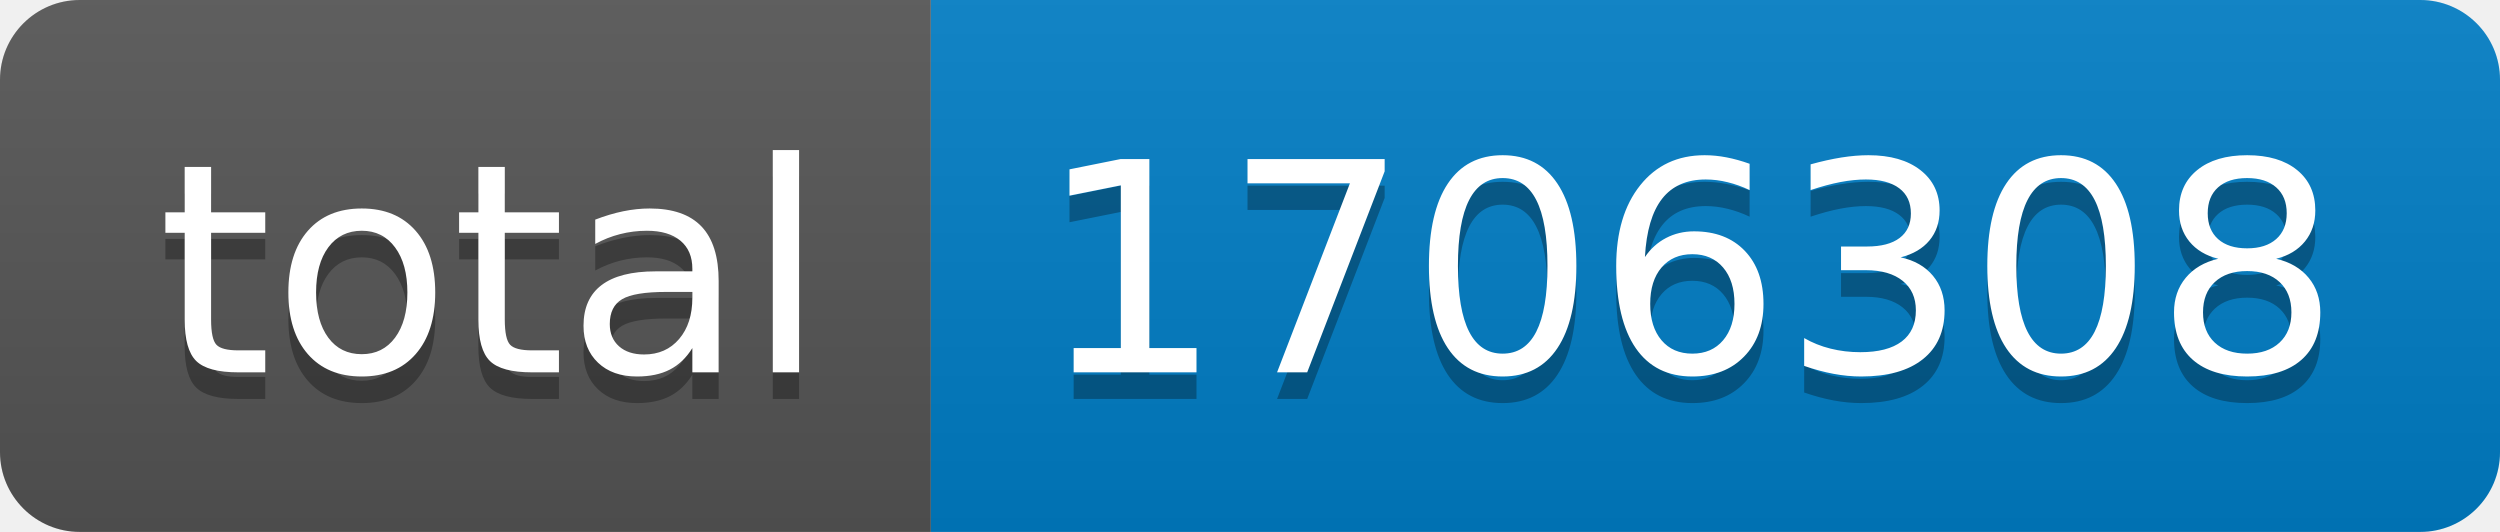
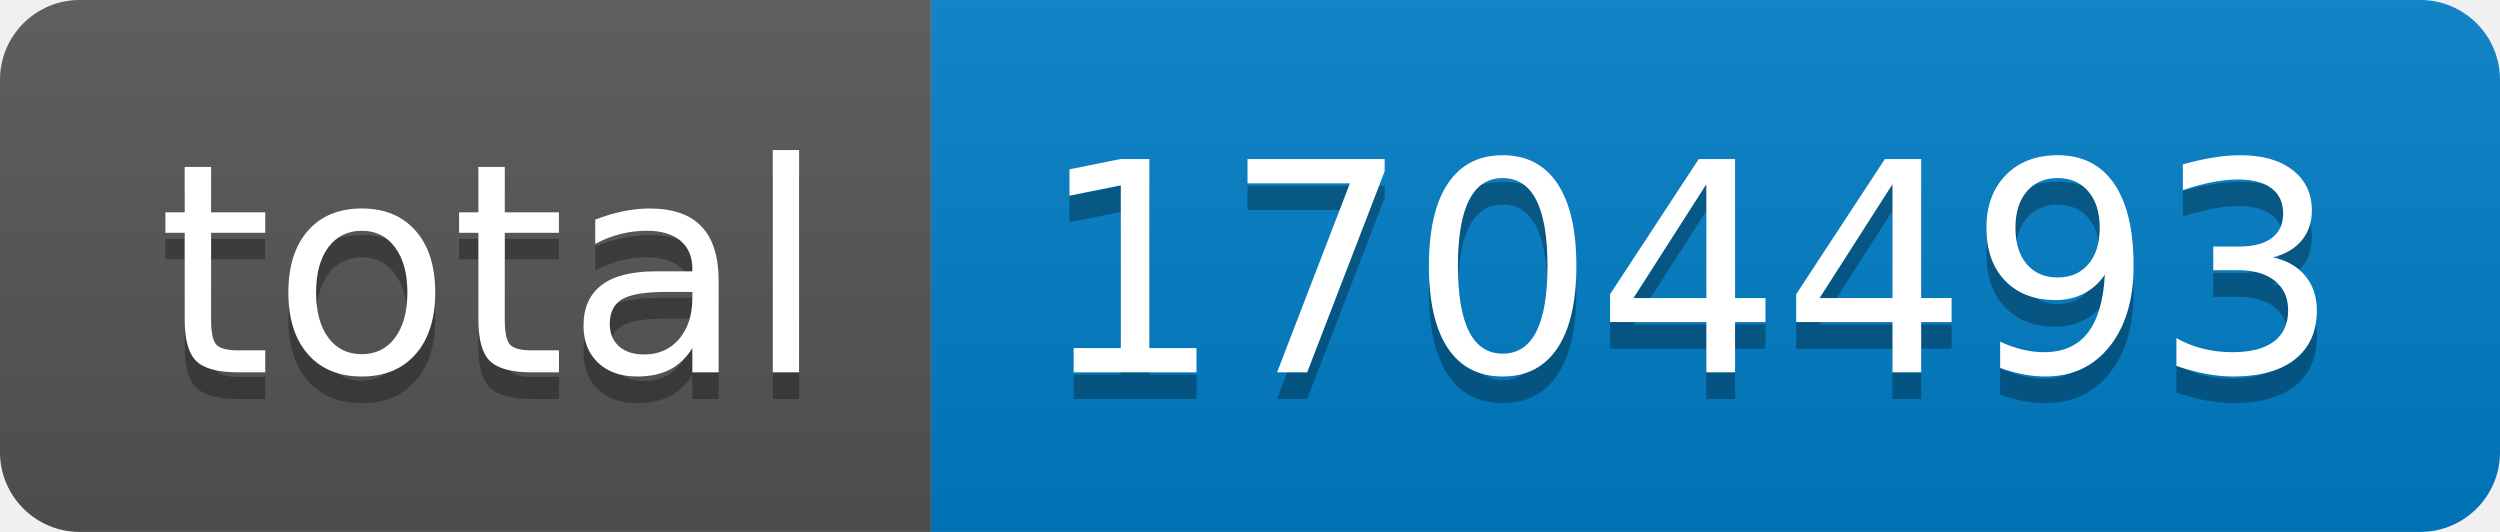
- <svg xmlns="http://www.w3.org/2000/svg" width="94" height="20" role="img" aria-label="total: 1706308">
+ <svg xmlns="http://www.w3.org/2000/svg" width="94" height="20" role="img" aria-label="total: 1704493">
  <linearGradient id="s" x2="0" y2="100%">
    <stop offset="0" stop-color="#bbb" stop-opacity=".1" />
    <stop offset="1" stop-opacity=".1" />
  </linearGradient>
  <clipPath id="r">
    <rect width="94" height="20" rx="3" fill="#fff" />
  </clipPath>
  <g clip-path="url(#r)">
    <rect width="35" height="20" fill="#555" />
    <rect x="35" width="59" height="20" fill="#007ec6" />
    <rect width="94" height="20" fill="url(#s)" />
  </g>
  <g fill="#fff" text-anchor="middle" font-family="Verdana,Geneva,DejaVu Sans,sans-serif" text-rendering="geometricPrecision" font-size="110">
    <text aria-hidden="true" x="185" y="150" fill="#010101" fill-opacity=".3" transform="scale(.1)" textLength="250">total</text>
    <text x="185" y="140" transform="scale(.1)" fill="#fff" textLength="250">total</text>
-     <text aria-hidden="true" x="635" y="150" fill="#010101" fill-opacity=".3" transform="scale(.1)" textLength="490">1706308</text>
-     <text x="635" y="140" transform="scale(.1)" fill="#fff" textLength="490">1706308</text>
+     <text aria-hidden="true" x="635" y="150" fill="#010101" fill-opacity=".3" transform="scale(.1)" textLength="490">1704493</text>
+     <text x="635" y="140" transform="scale(.1)" fill="#fff" textLength="490">1704493</text>
  </g>
</svg>
